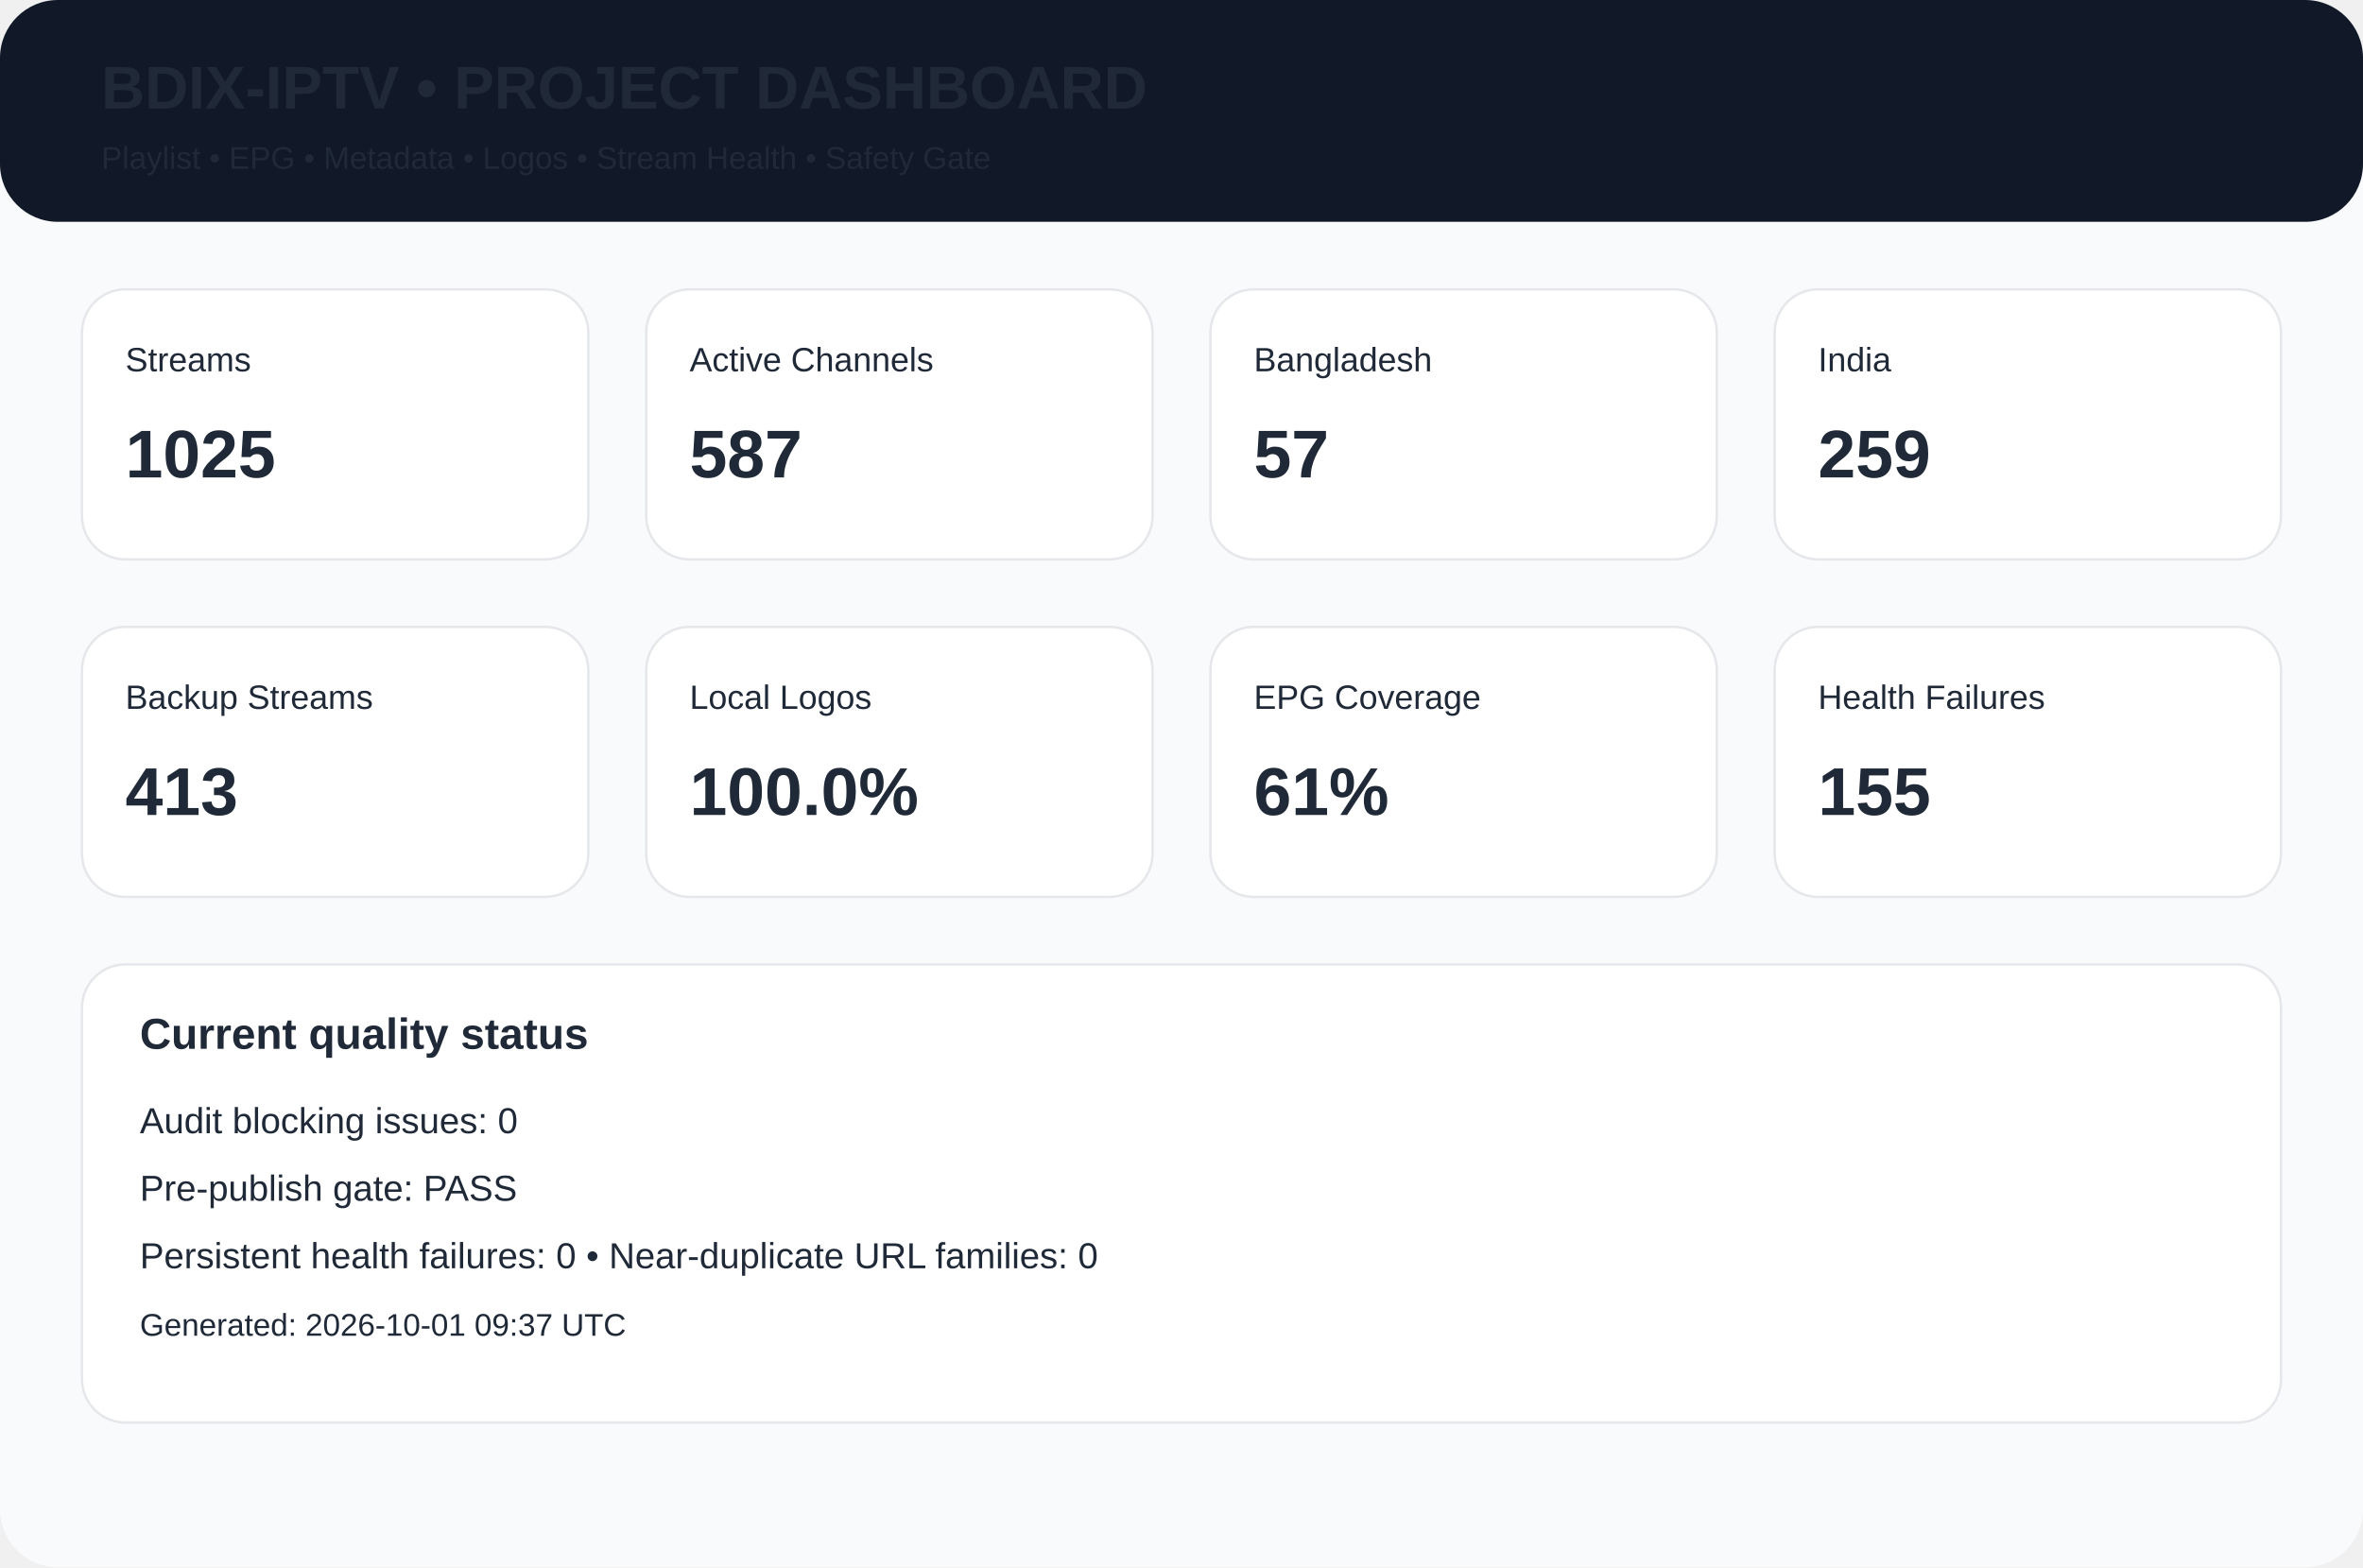
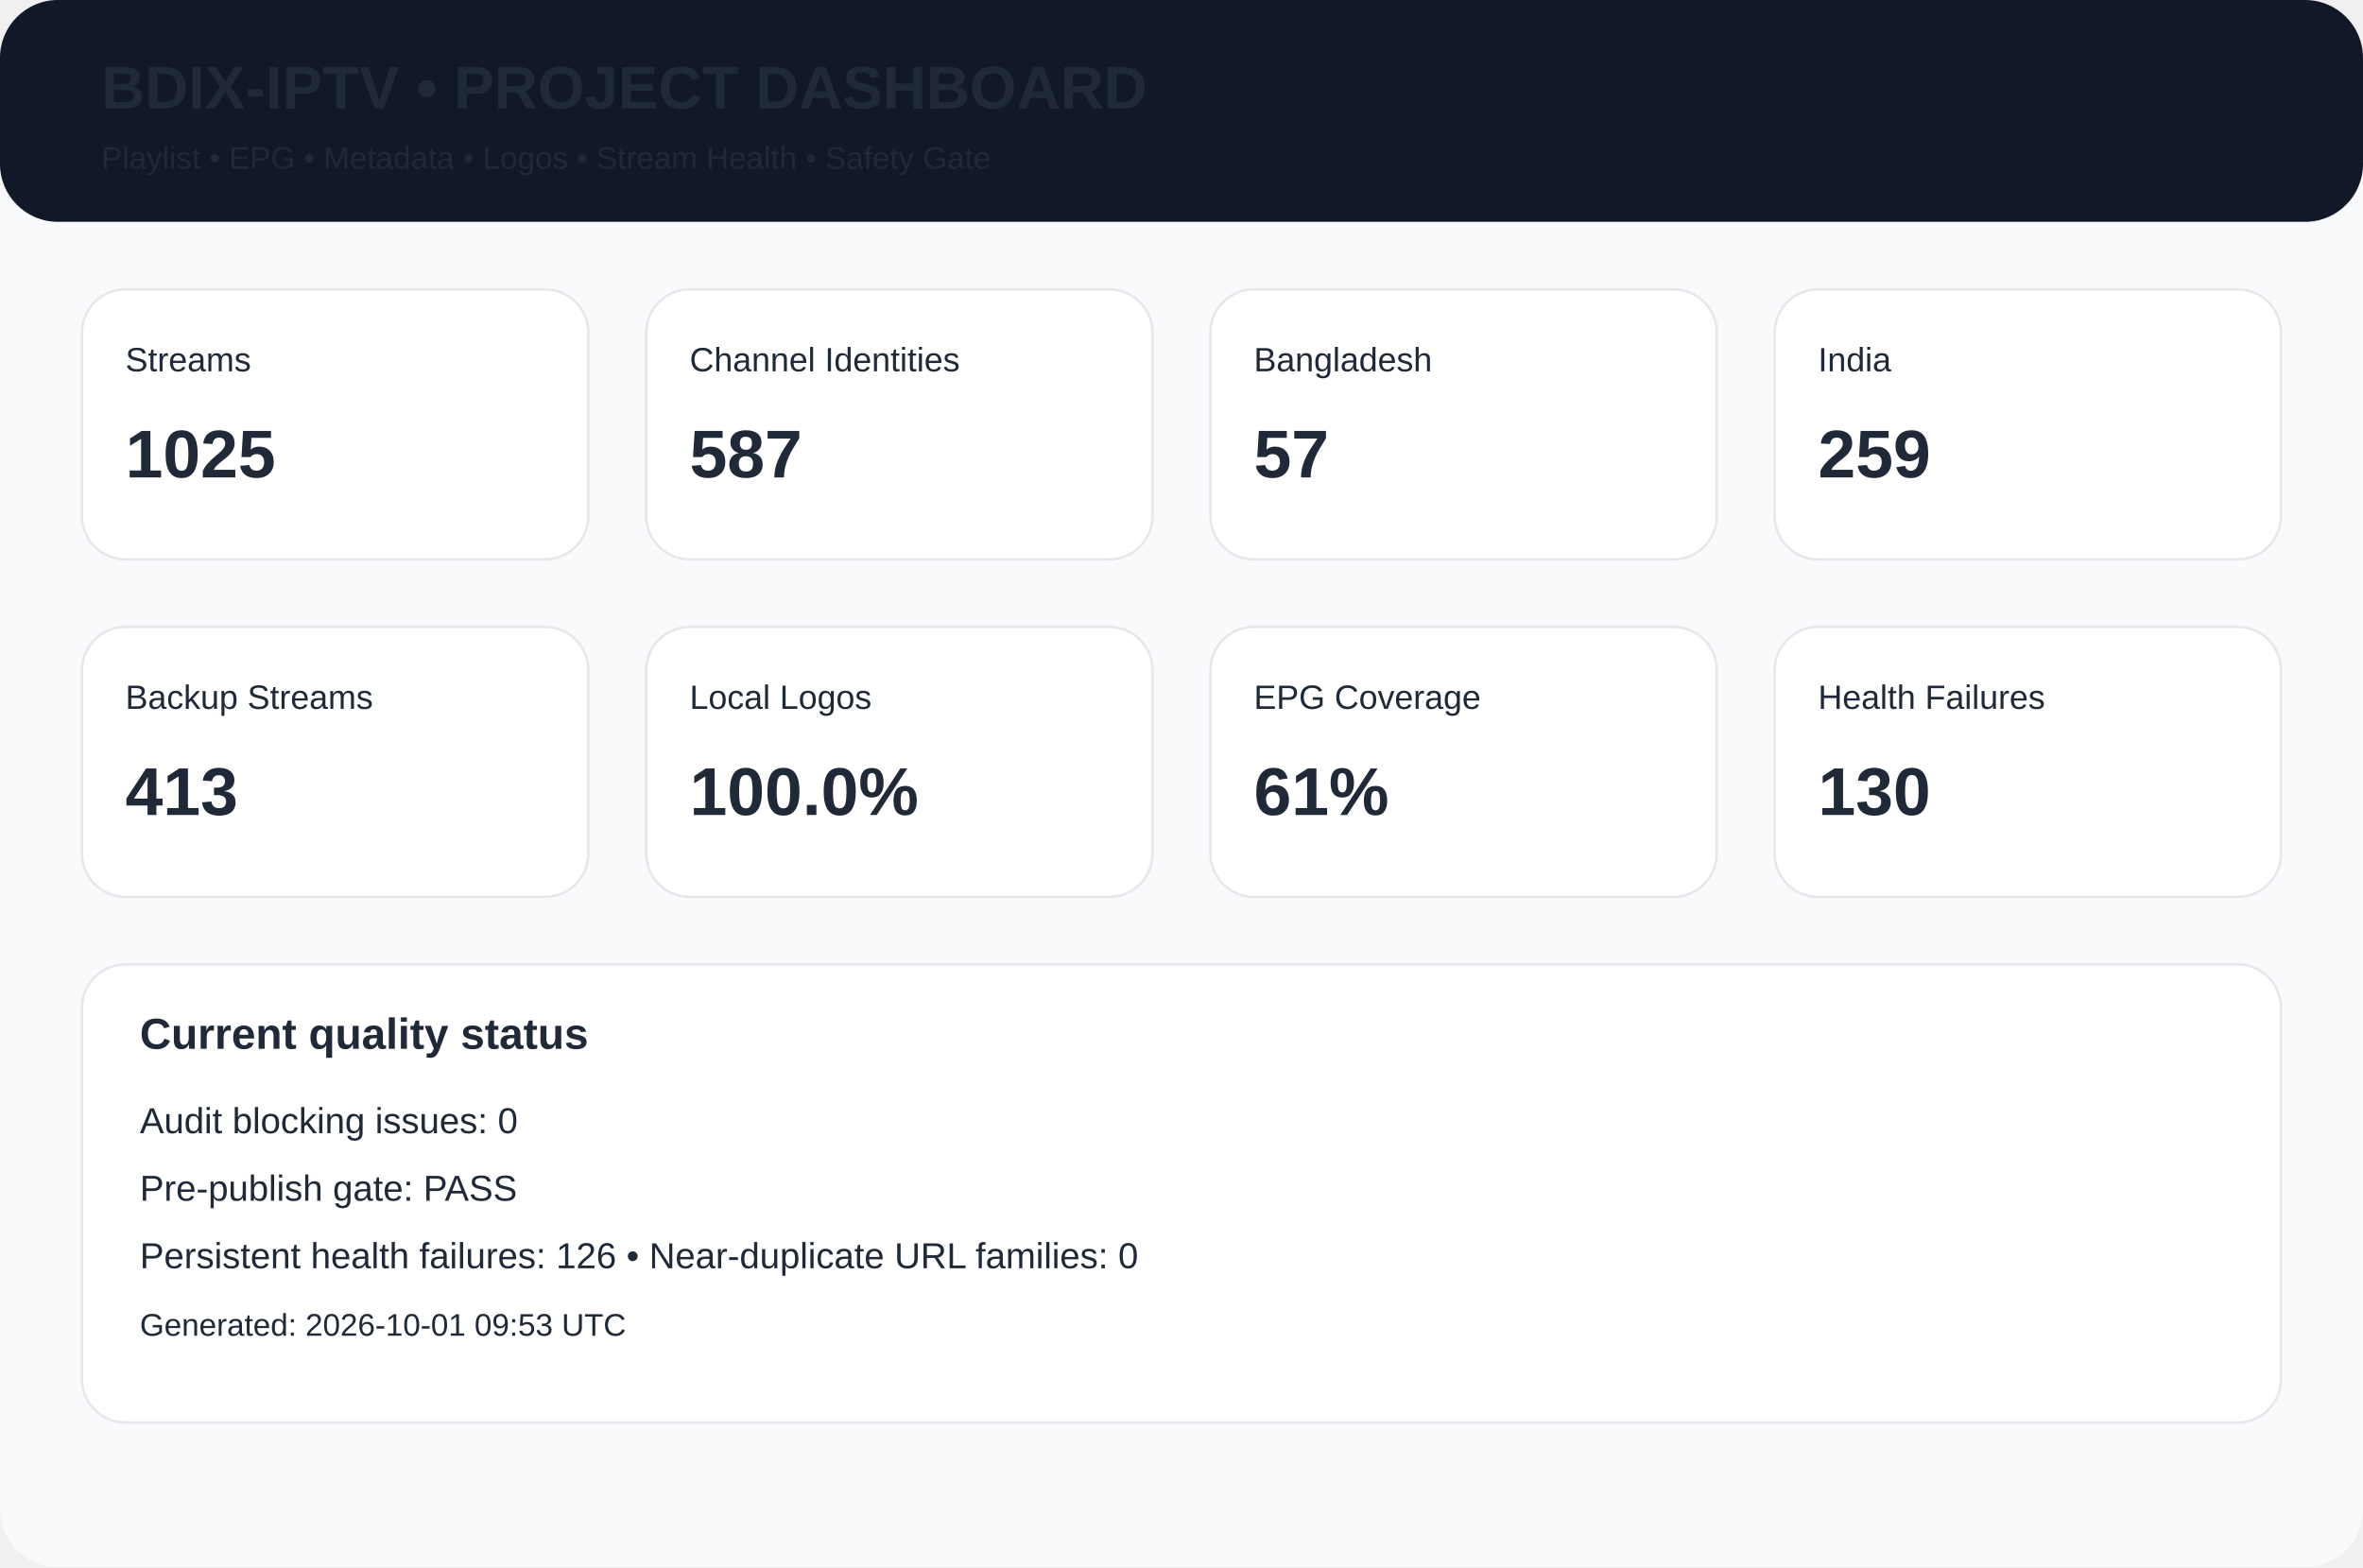
<svg xmlns="http://www.w3.org/2000/svg" width="980" height="650" viewBox="0 0 980 650">
  <rect width="980" height="650" rx="24" fill="#f8fafc" />
  <rect width="980" height="92" rx="24" fill="#111827" />
  <text x="42" y="45" font-family="Arial,Helvetica,sans-serif" font-size="25px" font-weight="700" fill="#1f2937">BDIX-IPTV • PROJECT DASHBOARD</text>
  <text x="42" y="70" font-family="Arial,Helvetica,sans-serif" font-size="13px" font-weight="400" fill="#1f2937">Playlist • EPG • Metadata • Logos • Stream Health • Safety Gate</text>
  <rect x="34" y="120" width="210" height="112" rx="18" fill="white" stroke="#e5e7eb" />
  <text x="52" y="154" font-family="Arial,Helvetica,sans-serif" font-size="14px" font-weight="400" fill="#1f2937">Streams</text>
  <text x="52" y="198" font-family="Arial,Helvetica,sans-serif" font-size="28px" font-weight="700" fill="#1f2937">1025</text>
  <rect x="268" y="120" width="210" height="112" rx="18" fill="white" stroke="#e5e7eb" />
-   <text x="286" y="154" font-family="Arial,Helvetica,sans-serif" font-size="14px" font-weight="400" fill="#1f2937">Active Channels</text>
+   <text x="286" y="154" font-family="Arial,Helvetica,sans-serif" font-size="14px" font-weight="400" fill="#1f2937">Channel Identities</text>
  <text x="286" y="198" font-family="Arial,Helvetica,sans-serif" font-size="28px" font-weight="700" fill="#1f2937">587</text>
  <rect x="502" y="120" width="210" height="112" rx="18" fill="white" stroke="#e5e7eb" />
  <text x="520" y="154" font-family="Arial,Helvetica,sans-serif" font-size="14px" font-weight="400" fill="#1f2937">Bangladesh</text>
  <text x="520" y="198" font-family="Arial,Helvetica,sans-serif" font-size="28px" font-weight="700" fill="#1f2937">57</text>
  <rect x="736" y="120" width="210" height="112" rx="18" fill="white" stroke="#e5e7eb" />
  <text x="754" y="154" font-family="Arial,Helvetica,sans-serif" font-size="14px" font-weight="400" fill="#1f2937">India</text>
  <text x="754" y="198" font-family="Arial,Helvetica,sans-serif" font-size="28px" font-weight="700" fill="#1f2937">259</text>
  <rect x="34" y="260" width="210" height="112" rx="18" fill="white" stroke="#e5e7eb" />
  <text x="52" y="294" font-family="Arial,Helvetica,sans-serif" font-size="14px" font-weight="400" fill="#1f2937">Backup Streams</text>
  <text x="52" y="338" font-family="Arial,Helvetica,sans-serif" font-size="28px" font-weight="700" fill="#1f2937">413</text>
  <rect x="268" y="260" width="210" height="112" rx="18" fill="white" stroke="#e5e7eb" />
  <text x="286" y="294" font-family="Arial,Helvetica,sans-serif" font-size="14px" font-weight="400" fill="#1f2937">Local Logos</text>
  <text x="286" y="338" font-family="Arial,Helvetica,sans-serif" font-size="28px" font-weight="700" fill="#1f2937">100.0%</text>
  <rect x="502" y="260" width="210" height="112" rx="18" fill="white" stroke="#e5e7eb" />
  <text x="520" y="294" font-family="Arial,Helvetica,sans-serif" font-size="14px" font-weight="400" fill="#1f2937">EPG Coverage</text>
  <text x="520" y="338" font-family="Arial,Helvetica,sans-serif" font-size="28px" font-weight="700" fill="#1f2937">61%</text>
  <rect x="736" y="260" width="210" height="112" rx="18" fill="white" stroke="#e5e7eb" />
  <text x="754" y="294" font-family="Arial,Helvetica,sans-serif" font-size="14px" font-weight="400" fill="#1f2937">Health Failures</text>
-   <text x="754" y="338" font-family="Arial,Helvetica,sans-serif" font-size="28px" font-weight="700" fill="#1f2937">155</text>
+   <text x="754" y="338" font-family="Arial,Helvetica,sans-serif" font-size="28px" font-weight="700" fill="#1f2937">130</text>
  <rect x="34" y="400" width="912" height="190" rx="18" fill="white" stroke="#e5e7eb" />
  <text x="58" y="435" font-family="Arial,Helvetica,sans-serif" font-size="18px" font-weight="700" fill="#1f2937">Current quality status</text>
  <text x="58" y="470" font-family="Arial,Helvetica,sans-serif" font-size="15px" font-weight="400" fill="#1f2937">Audit blocking issues: 0</text>
  <text x="58" y="498" font-family="Arial,Helvetica,sans-serif" font-size="15px" font-weight="400" fill="#1f2937">Pre-publish gate: PASS</text>
-   <text x="58" y="526" font-family="Arial,Helvetica,sans-serif" font-size="15px" font-weight="400" fill="#1f2937">Persistent health failures: 0 • Near-duplicate URL families: 0</text>
-   <text x="58" y="554" font-family="Arial,Helvetica,sans-serif" font-size="13px" font-weight="400" fill="#1f2937">Generated: 2026-10-01 09:37 UTC</text>
+   <text x="58" y="526" font-family="Arial,Helvetica,sans-serif" font-size="15px" font-weight="400" fill="#1f2937">Persistent health failures: 126 • Near-duplicate URL families: 0</text>
+   <text x="58" y="554" font-family="Arial,Helvetica,sans-serif" font-size="13px" font-weight="400" fill="#1f2937">Generated: 2026-10-01 09:53 UTC</text>
</svg>
